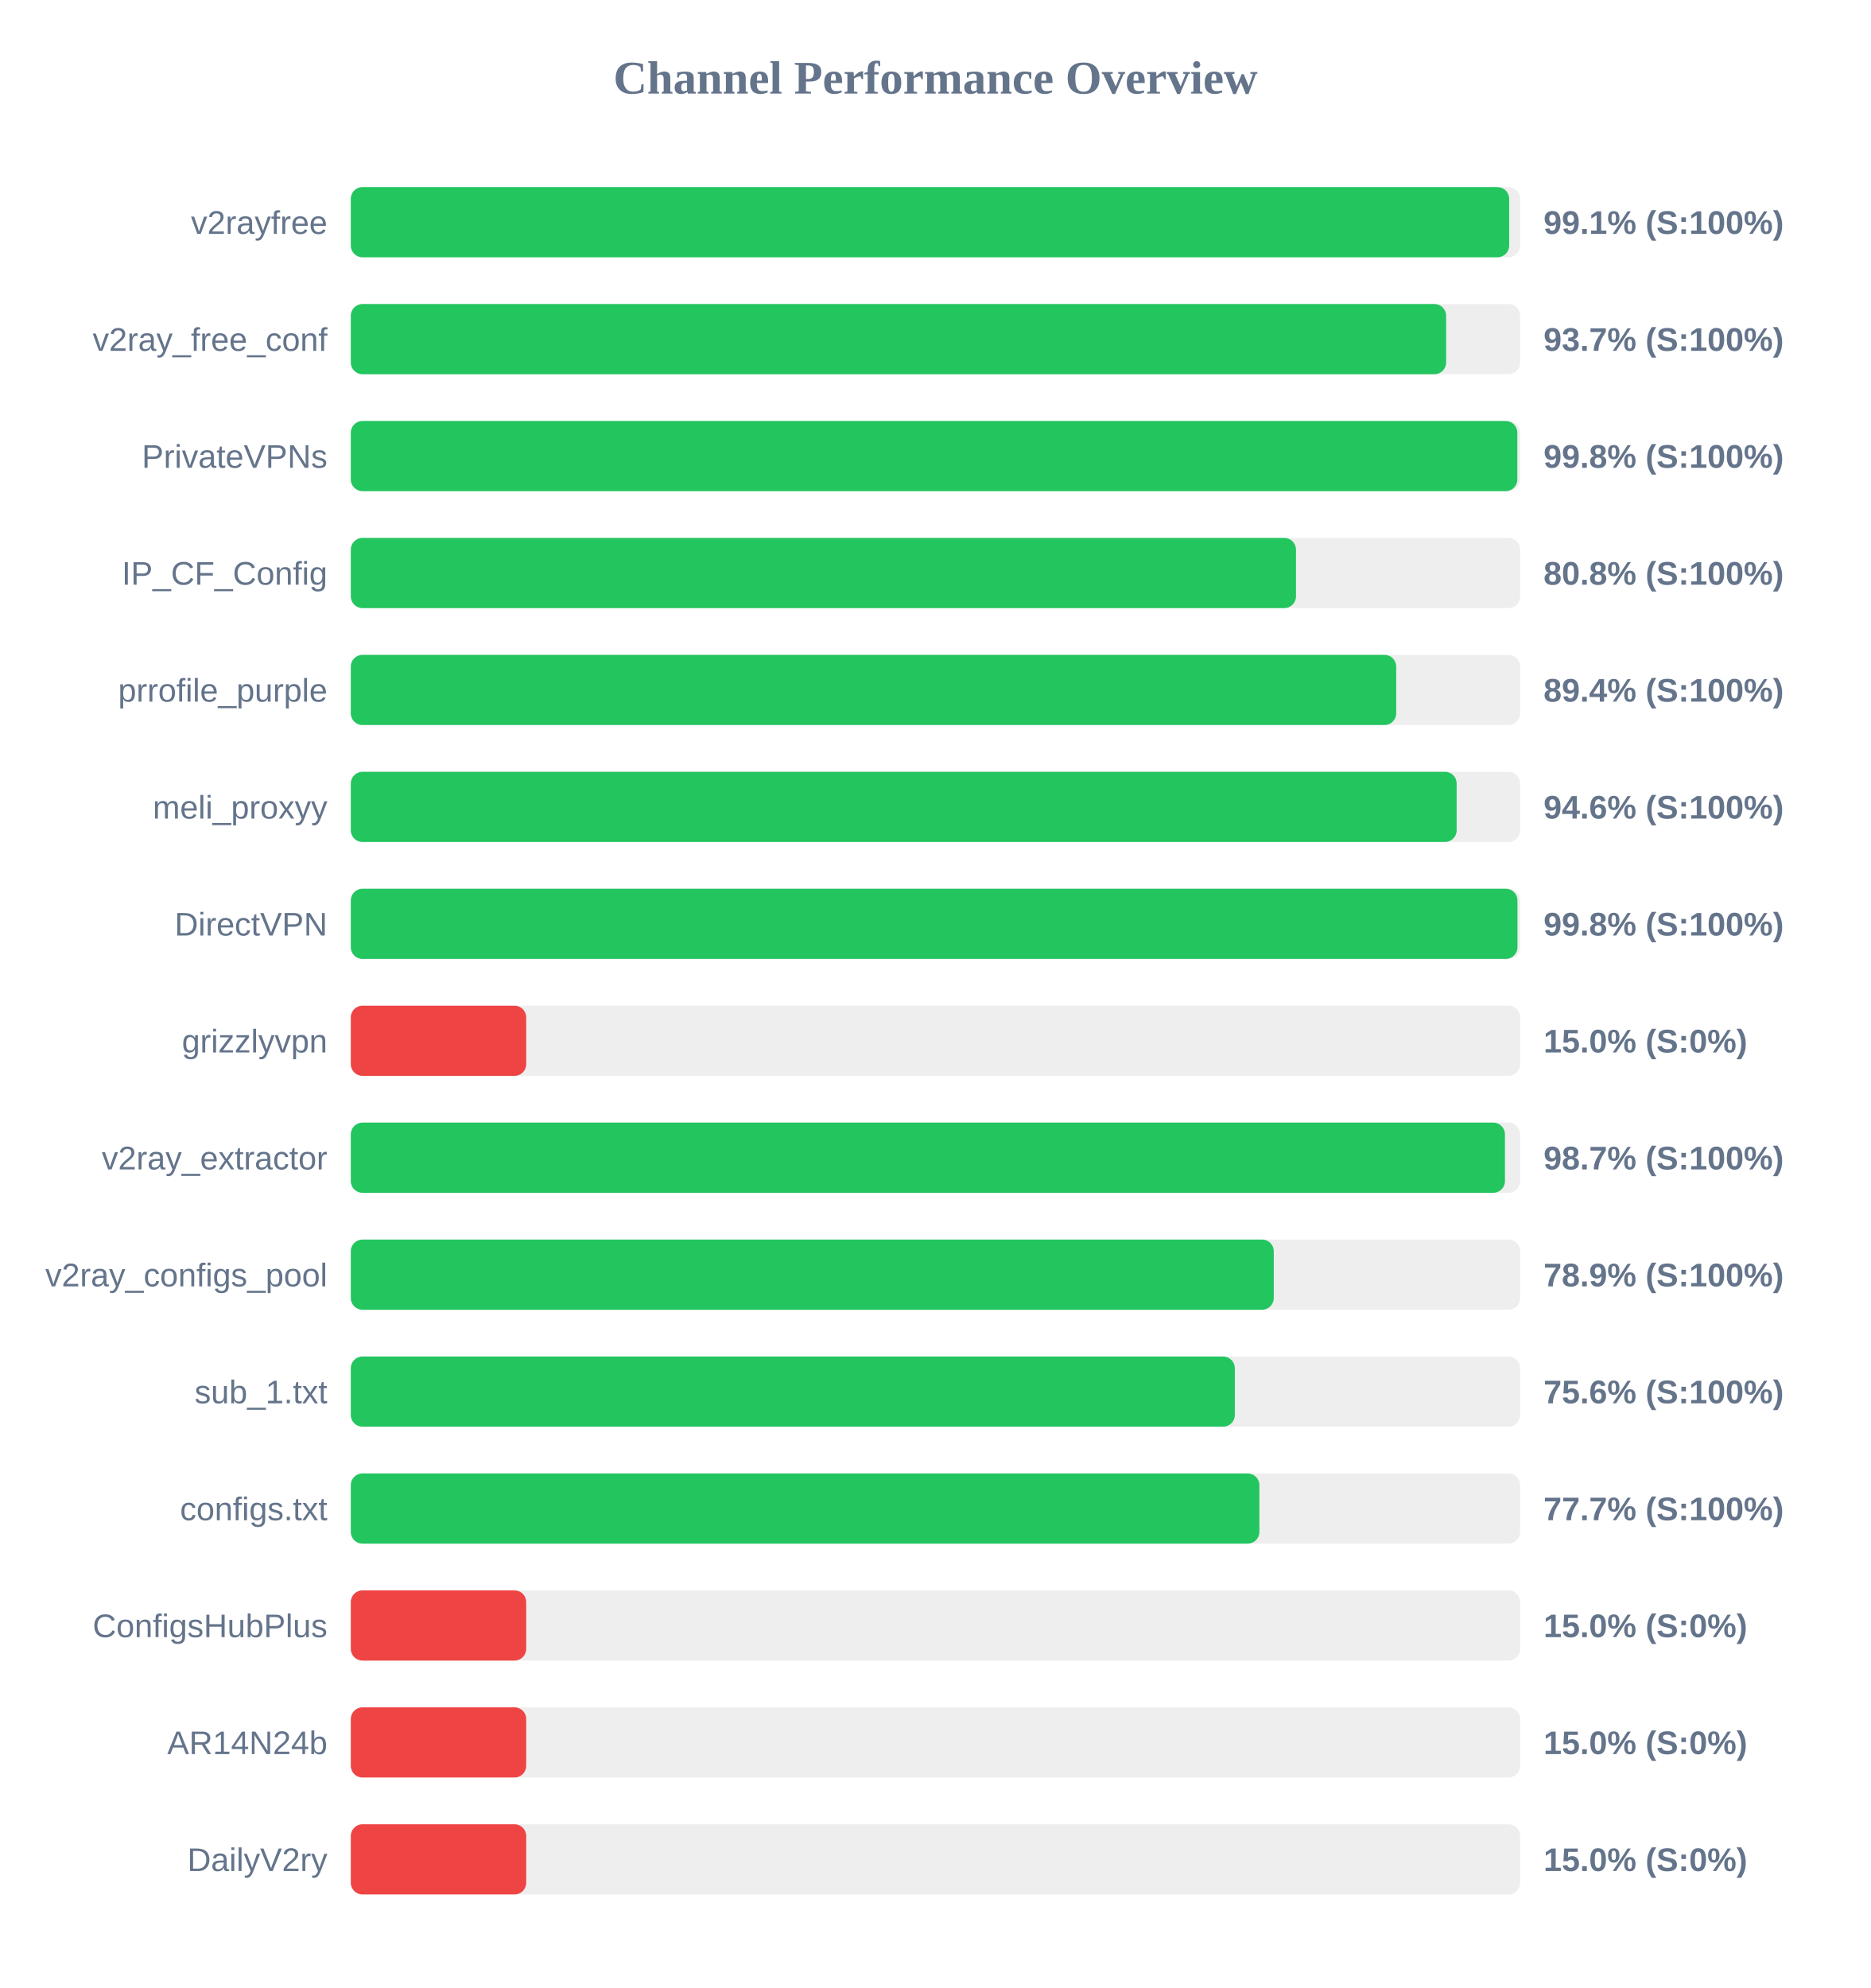
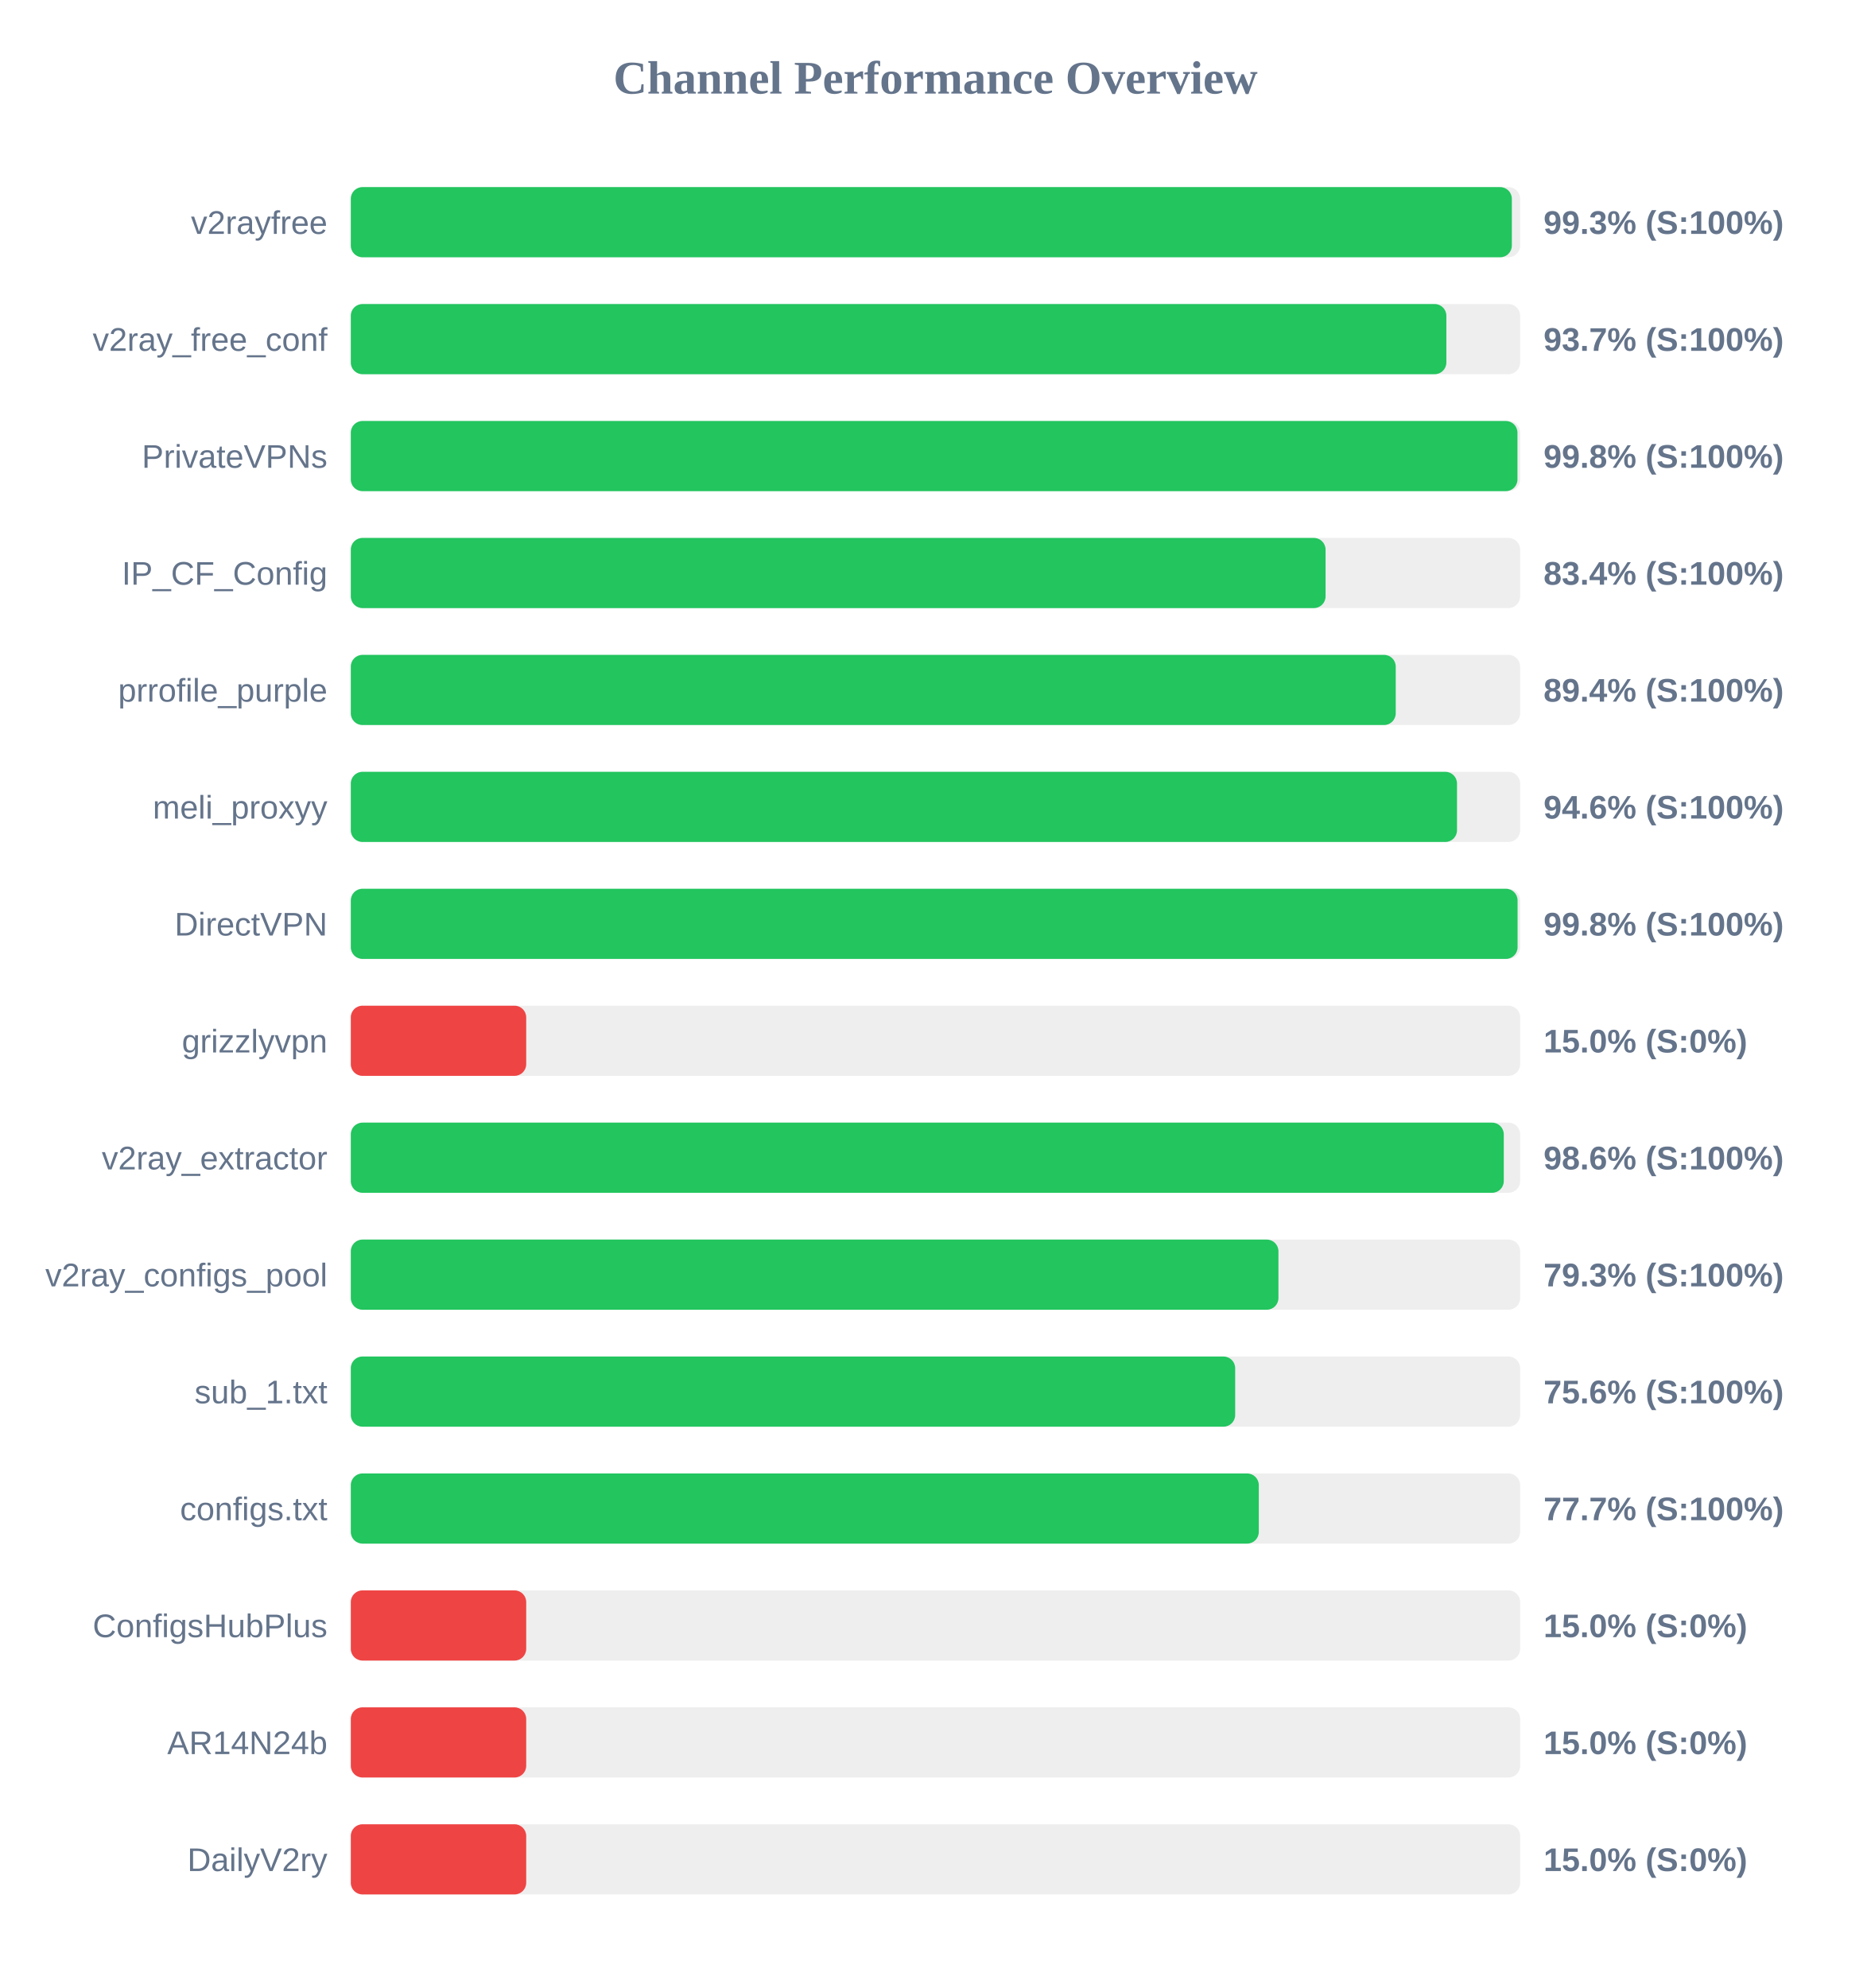
<svg xmlns="http://www.w3.org/2000/svg" width="800" height="850" version="1.1">
  <style>
        .row { font: 14px Arial; fill: #64748b; }
        .score { font: bold 14px Arial; fill: #64748b; }
    </style>
  <text x="400" y="40" text-anchor="middle" font-size="20px" font-weight="bold" fill="#64748b">Channel Performance Overview</text>
  <rect x="150" y="80" width="500" height="30" fill="#eee" rx="5" />
-   <rect x="150" y="80" width="495.3" height="30" fill="#22c55e" rx="5" />
+   <rect x="150" y="80" width="496.45" height="30" fill="#22c55e" rx="5" />
  <text x="140" y="100" text-anchor="end" class="row">v2rayfree</text>
-   <text x="660" y="100" text-anchor="start" class="score">99.1% (S:100%)</text>
+   <text x="660" y="100" text-anchor="start" class="score">99.3% (S:100%)</text>
  <rect x="150" y="130" width="500" height="30" fill="#eee" rx="5" />
-   <rect x="150" y="130" width="468.35" height="30" fill="#22c55e" rx="5" />
+   <rect x="150" y="130" width="468.45" height="30" fill="#22c55e" rx="5" />
  <text x="140" y="150" text-anchor="end" class="row">v2ray_free_conf</text>
  <text x="660" y="150" text-anchor="start" class="score">93.7% (S:100%)</text>
  <rect x="150" y="180" width="500" height="30" fill="#eee" rx="5" />
-   <rect x="150" y="180" width="498.8" height="30" fill="#22c55e" rx="5" />
+   <rect x="150" y="180" width="498.85" height="30" fill="#22c55e" rx="5" />
  <text x="140" y="200" text-anchor="end" class="row">PrivateVPNs</text>
  <text x="660" y="200" text-anchor="start" class="score">99.8% (S:100%)</text>
  <rect x="150" y="230" width="500" height="30" fill="#eee" rx="5" />
-   <rect x="150" y="230" width="404.15" height="30" fill="#22c55e" rx="5" />
+   <rect x="150" y="230" width="416.8" height="30" fill="#22c55e" rx="5" />
  <text x="140" y="250" text-anchor="end" class="row">IP_CF_Config</text>
-   <text x="660" y="250" text-anchor="start" class="score">80.8% (S:100%)</text>
+   <text x="660" y="250" text-anchor="start" class="score">83.4% (S:100%)</text>
  <rect x="150" y="280" width="500" height="30" fill="#eee" rx="5" />
-   <rect x="150" y="280" width="447.0" height="30" fill="#22c55e" rx="5" />
+   <rect x="150" y="280" width="446.8" height="30" fill="#22c55e" rx="5" />
  <text x="140" y="300" text-anchor="end" class="row">prrofile_purple</text>
  <text x="660" y="300" text-anchor="start" class="score">89.4% (S:100%)</text>
  <rect x="150" y="330" width="500" height="30" fill="#eee" rx="5" />
-   <rect x="150" y="330" width="472.85" height="30" fill="#22c55e" rx="5" />
+   <rect x="150" y="330" width="473.0" height="30" fill="#22c55e" rx="5" />
  <text x="140" y="350" text-anchor="end" class="row">meli_proxyy</text>
  <text x="660" y="350" text-anchor="start" class="score">94.6% (S:100%)</text>
  <rect x="150" y="380" width="500" height="30" fill="#eee" rx="5" />
-   <rect x="150" y="380" width="498.85" height="30" fill="#22c55e" rx="5" />
+   <rect x="150" y="380" width="498.9" height="30" fill="#22c55e" rx="5" />
  <text x="140" y="400" text-anchor="end" class="row">DirectVPN</text>
  <text x="660" y="400" text-anchor="start" class="score">99.8% (S:100%)</text>
  <rect x="150" y="430" width="500" height="30" fill="#eee" rx="5" />
  <rect x="150" y="430" width="75.0" height="30" fill="#ef4444" rx="5" />
  <text x="140" y="450" text-anchor="end" class="row">grizzlyvpn</text>
  <text x="660" y="450" text-anchor="start" class="score">15.0% (S:0%)</text>
  <rect x="150" y="480" width="500" height="30" fill="#eee" rx="5" />
-   <rect x="150" y="480" width="493.5" height="30" fill="#22c55e" rx="5" />
+   <rect x="150" y="480" width="493.0" height="30" fill="#22c55e" rx="5" />
  <text x="140" y="500" text-anchor="end" class="row">v2ray_extractor</text>
-   <text x="660" y="500" text-anchor="start" class="score">98.7% (S:100%)</text>
+   <text x="660" y="500" text-anchor="start" class="score">98.6% (S:100%)</text>
  <rect x="150" y="530" width="500" height="30" fill="#eee" rx="5" />
-   <rect x="150" y="530" width="394.65" height="30" fill="#22c55e" rx="5" />
+   <rect x="150" y="530" width="396.65" height="30" fill="#22c55e" rx="5" />
  <text x="140" y="550" text-anchor="end" class="row">v2ray_configs_pool</text>
-   <text x="660" y="550" text-anchor="start" class="score">78.9% (S:100%)</text>
+   <text x="660" y="550" text-anchor="start" class="score">79.3% (S:100%)</text>
  <rect x="150" y="580" width="500" height="30" fill="#eee" rx="5" />
-   <rect x="150" y="580" width="378.0" height="30" fill="#22c55e" rx="5" />
+   <rect x="150" y="580" width="378.15" height="30" fill="#22c55e" rx="5" />
  <text x="140" y="600" text-anchor="end" class="row">sub_1.txt</text>
  <text x="660" y="600" text-anchor="start" class="score">75.6% (S:100%)</text>
  <rect x="150" y="630" width="500" height="30" fill="#eee" rx="5" />
-   <rect x="150" y="630" width="388.5" height="30" fill="#22c55e" rx="5" />
+   <rect x="150" y="630" width="388.25" height="30" fill="#22c55e" rx="5" />
  <text x="140" y="650" text-anchor="end" class="row">configs.txt</text>
  <text x="660" y="650" text-anchor="start" class="score">77.7% (S:100%)</text>
  <rect x="150" y="680" width="500" height="30" fill="#eee" rx="5" />
  <rect x="150" y="680" width="75.0" height="30" fill="#ef4444" rx="5" />
  <text x="140" y="700" text-anchor="end" class="row">ConfigsHubPlus</text>
  <text x="660" y="700" text-anchor="start" class="score">15.0% (S:0%)</text>
  <rect x="150" y="730" width="500" height="30" fill="#eee" rx="5" />
  <rect x="150" y="730" width="75.0" height="30" fill="#ef4444" rx="5" />
  <text x="140" y="750" text-anchor="end" class="row">AR14N24b</text>
  <text x="660" y="750" text-anchor="start" class="score">15.0% (S:0%)</text>
  <rect x="150" y="780" width="500" height="30" fill="#eee" rx="5" />
  <rect x="150" y="780" width="75.0" height="30" fill="#ef4444" rx="5" />
  <text x="140" y="800" text-anchor="end" class="row">DailyV2ry</text>
  <text x="660" y="800" text-anchor="start" class="score">15.0% (S:0%)</text>
</svg>
